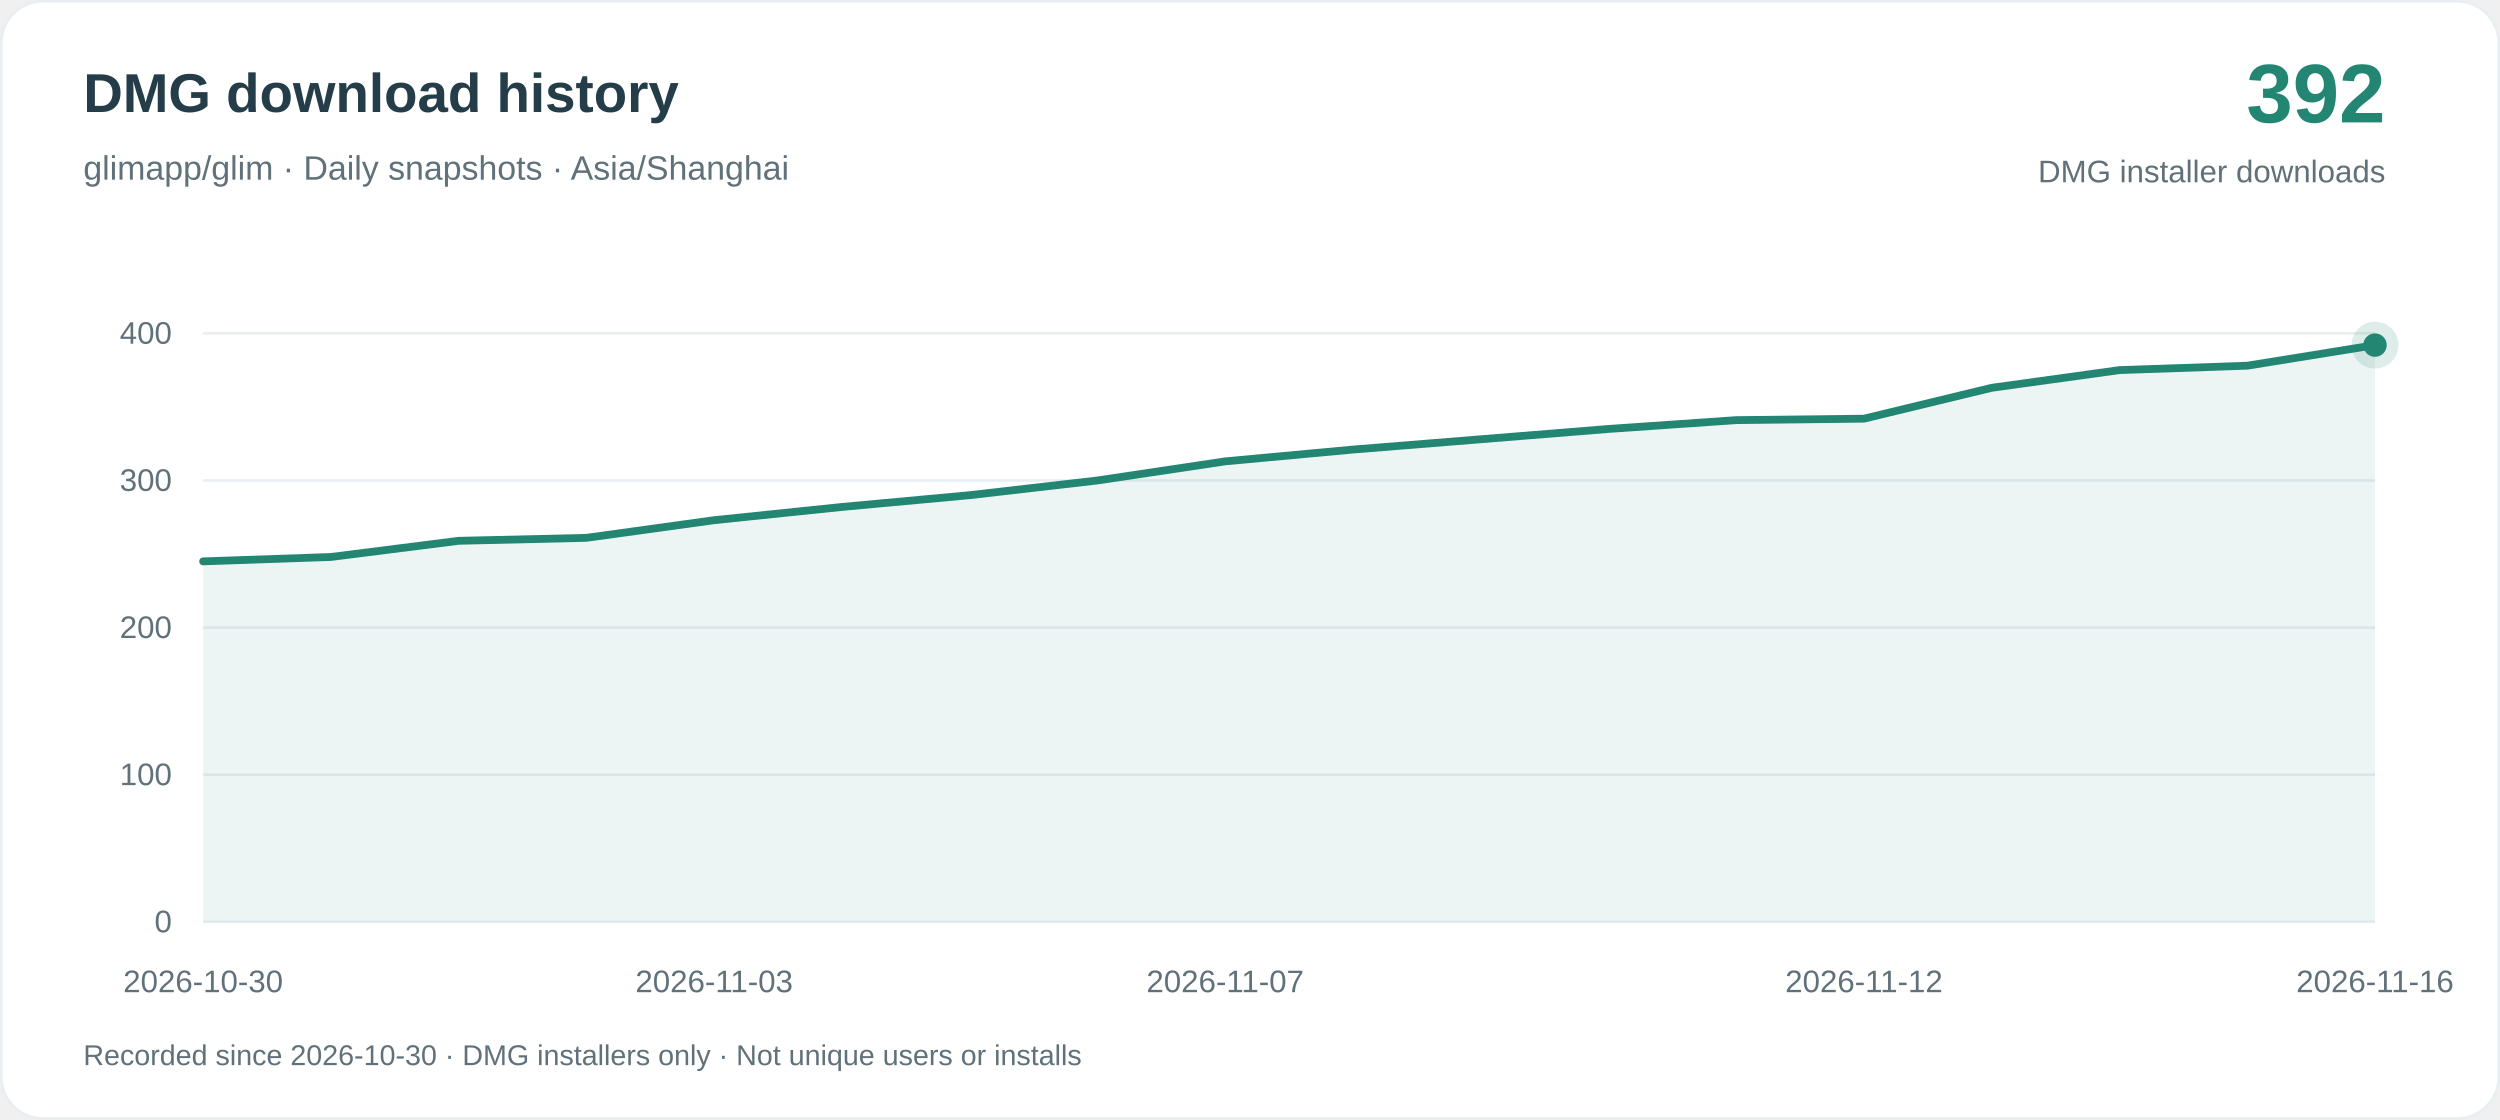
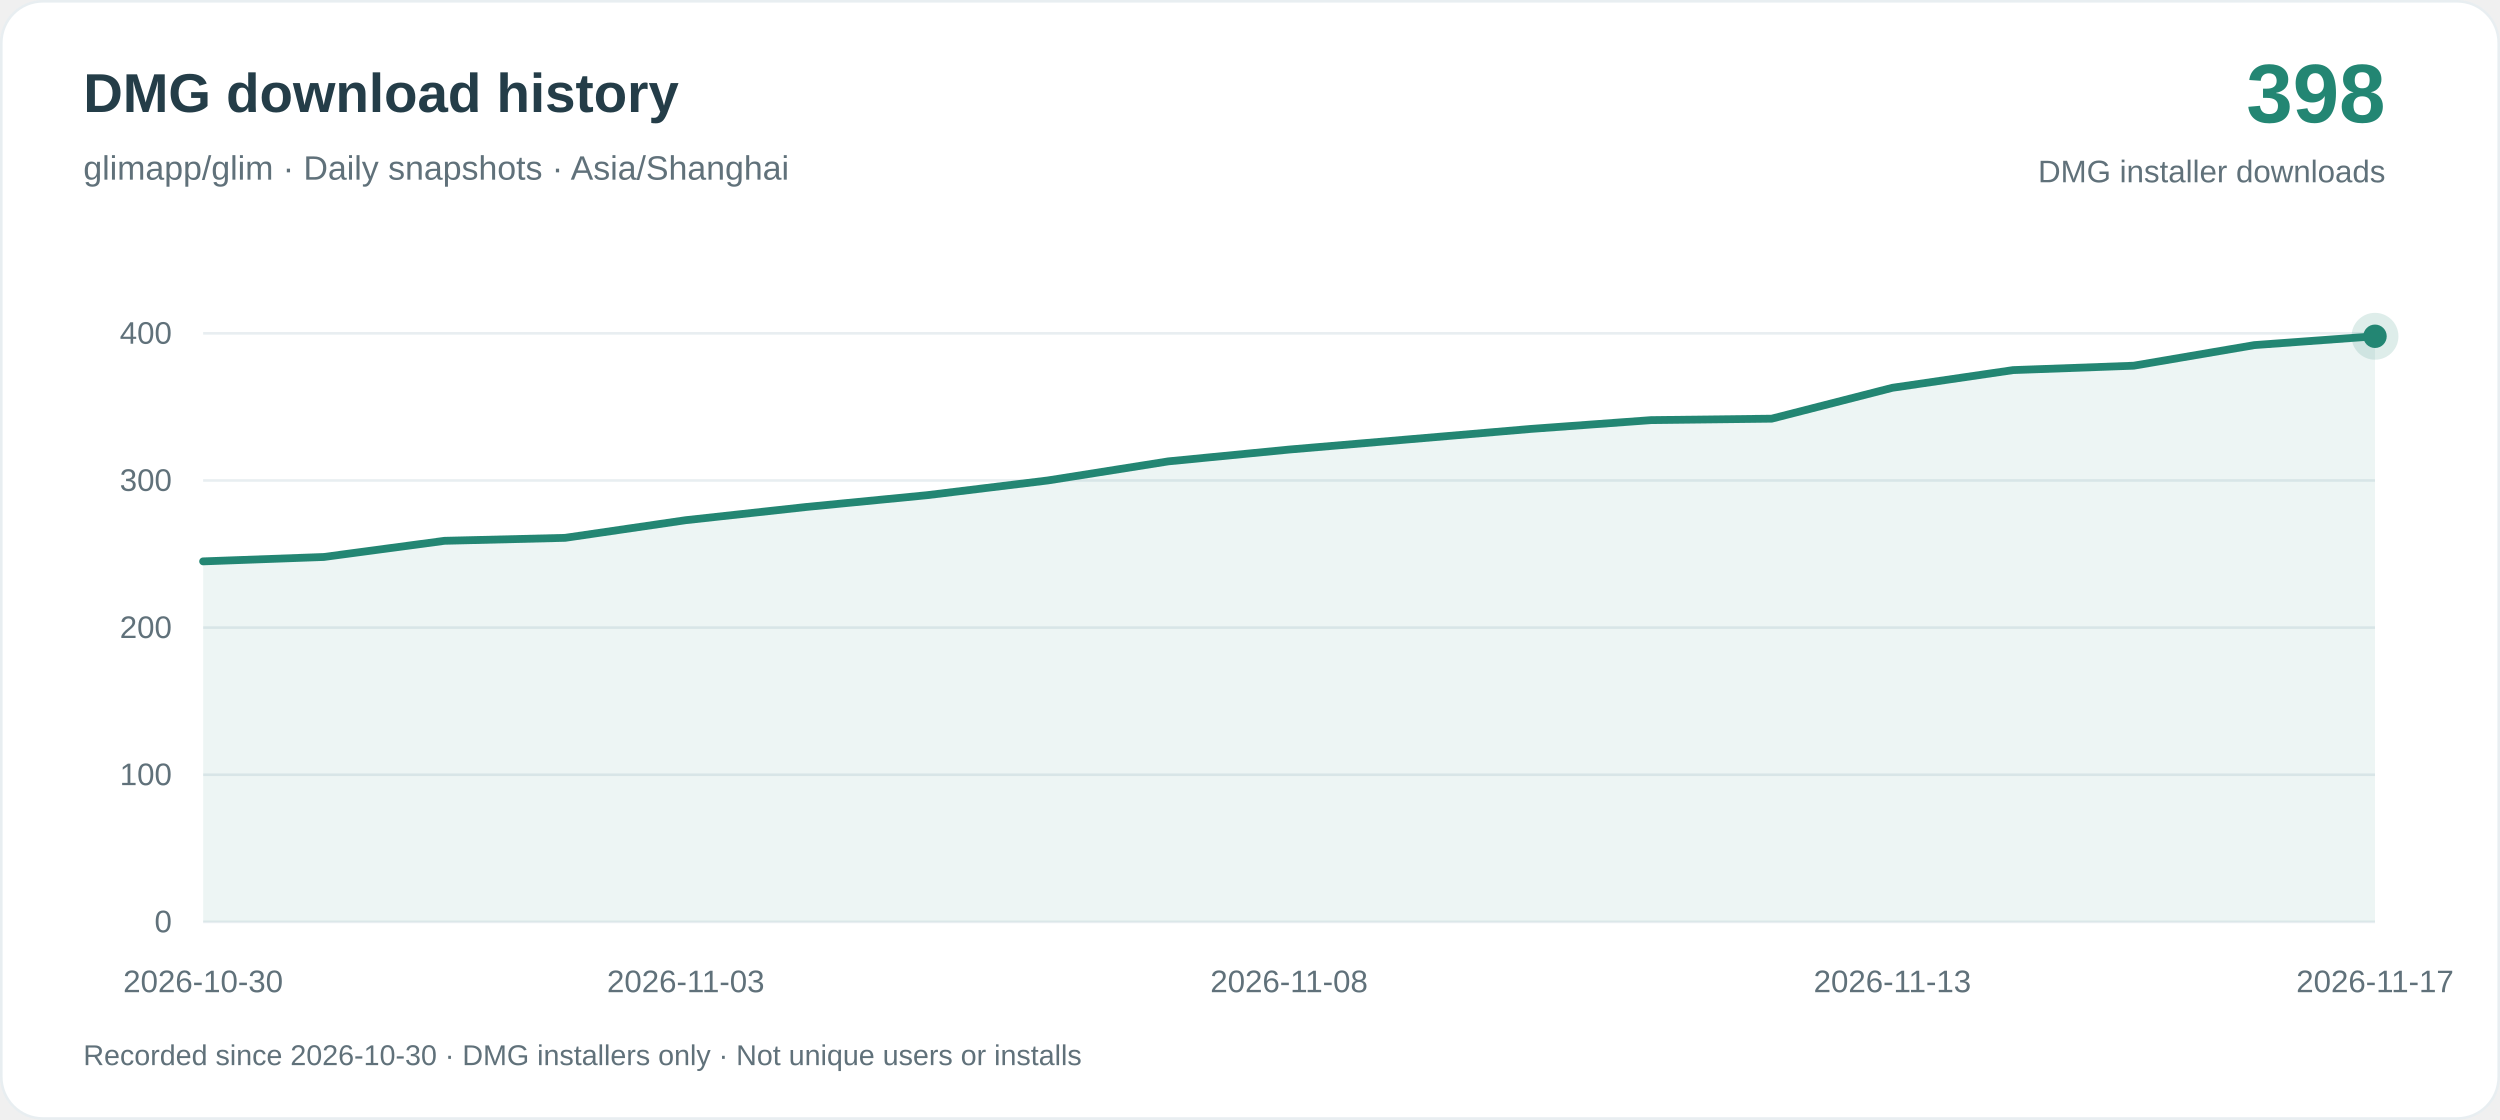
<svg xmlns="http://www.w3.org/2000/svg" width="960" height="430" viewBox="0 0 960 430" role="img" aria-labelledby="title desc">
  <rect x=".5" y=".5" width="959" height="429" rx="16" fill="#ffffff" stroke="#e8eef1" />
  <g font-family="-apple-system, BlinkMacSystemFont, Arial, sans-serif">
    <text x="32" y="43" fill="#243d48" font-size="21" font-weight="650">DMG download history</text>
    <text x="32" y="69" fill="#60717a" font-size="13">glimapp/glim · Daily snapshots · Asia/Shanghai</text>
-     <text x="916" y="47" text-anchor="end" fill="#238673" font-size="32" font-weight="700">392</text>
+     <text x="916" y="47" text-anchor="end" fill="#238673" font-size="32" font-weight="700">398</text>
    <text x="916" y="70" text-anchor="end" fill="#60717a" font-size="12">DMG installer downloads</text>
    <path d="M78 354H912" stroke="#e8eef1" />
    <text x="66" y="358" text-anchor="end" fill="#60717a" font-size="12">0</text>
    <path d="M78 297.5H912" stroke="#e8eef1" />
    <text x="66" y="301.5" text-anchor="end" fill="#60717a" font-size="12">100</text>
    <path d="M78 241H912" stroke="#e8eef1" />
    <text x="66" y="245" text-anchor="end" fill="#60717a" font-size="12">200</text>
    <path d="M78 184.5H912" stroke="#e8eef1" />
    <text x="66" y="188.5" text-anchor="end" fill="#60717a" font-size="12">300</text>
    <path d="M78 128H912" stroke="#e8eef1" />
    <text x="66" y="132" text-anchor="end" fill="#60717a" font-size="12">400</text>
-     <path d="M78.00 215.57 L127.06 213.88 L176.12 207.67 L225.18 206.53 L274.24 199.75 L323.29 194.67 L372.35 190.15 L421.41 184.50 L470.47 177.16 L519.53 172.63 L568.59 168.68 L617.65 164.72 L666.71 161.33 L715.76 160.77 L764.82 148.91 L813.88 142.12 L862.94 140.43 L912.00 132.52 L912.00 354 L78.00 354Z" fill="#238673" fill-opacity=".08" />
-     <path d="M78.00 215.57 L127.06 213.88 L176.12 207.67 L225.18 206.53 L274.24 199.75 L323.29 194.67 L372.35 190.15 L421.41 184.50 L470.47 177.16 L519.53 172.63 L568.59 168.68 L617.65 164.72 L666.71 161.33 L715.76 160.77 L764.82 148.91 L813.88 142.12 L862.94 140.43 L912.00 132.52" fill="none" stroke="#238673" stroke-width="3" stroke-linejoin="round" stroke-linecap="round" />
+     <path d="M78.00 215.57 L124.33 213.88 L170.67 207.67 L217.00 206.53 L263.33 199.75 L309.67 194.67 L356.00 190.15 L402.33 184.50 L448.67 177.16 L495.00 172.63 L541.33 168.68 L587.67 164.72 L634.00 161.33 L680.33 160.77 L726.67 148.91 L773.00 142.12 L819.33 140.43 L865.67 132.52 L912.00 129.13 L912.00 354 L78.00 354Z" fill="#238673" fill-opacity=".08" />
+     <path d="M78.00 215.57 L124.33 213.88 L170.67 207.67 L217.00 206.53 L263.33 199.75 L309.67 194.67 L356.00 190.15 L402.33 184.50 L448.67 177.16 L495.00 172.63 L541.33 168.68 L587.67 164.72 L634.00 161.33 L680.33 160.77 L726.67 148.91 L773.00 142.12 L819.33 140.43 L865.67 132.52 L912.00 129.13" fill="none" stroke="#238673" stroke-width="3" stroke-linejoin="round" stroke-linecap="round" />
    <text x="78.00" y="381" text-anchor="middle" fill="#60717a" font-size="12">2026-10-30</text>
-     <text x="274.24" y="381" text-anchor="middle" fill="#60717a" font-size="12">2026-11-03</text>
-     <text x="470.47" y="381" text-anchor="middle" fill="#60717a" font-size="12">2026-11-07</text>
-     <text x="715.76" y="381" text-anchor="middle" fill="#60717a" font-size="12">2026-11-12</text>
-     <text x="912.00" y="381" text-anchor="middle" fill="#60717a" font-size="12">2026-11-16</text>
-     <circle cx="912.00" cy="132.52" r="9" fill="#238673" fill-opacity=".15" />
-     <circle cx="912.00" cy="132.52" r="4.5" fill="#238673" />
+     <text x="263.33" y="381" text-anchor="middle" fill="#60717a" font-size="12">2026-11-03</text>
+     <text x="495.00" y="381" text-anchor="middle" fill="#60717a" font-size="12">2026-11-08</text>
+     <text x="726.67" y="381" text-anchor="middle" fill="#60717a" font-size="12">2026-11-13</text>
+     <text x="912.00" y="381" text-anchor="middle" fill="#60717a" font-size="12">2026-11-17</text>
+     <circle cx="912.00" cy="129.13" r="9" fill="#238673" fill-opacity=".15" />
+     <circle cx="912.00" cy="129.13" r="4.5" fill="#238673" />
    <text x="32" y="409" fill="#60717a" font-size="11">Recorded since 2026-10-30 · DMG installers only · Not unique users or installs</text>
  </g>
</svg>
